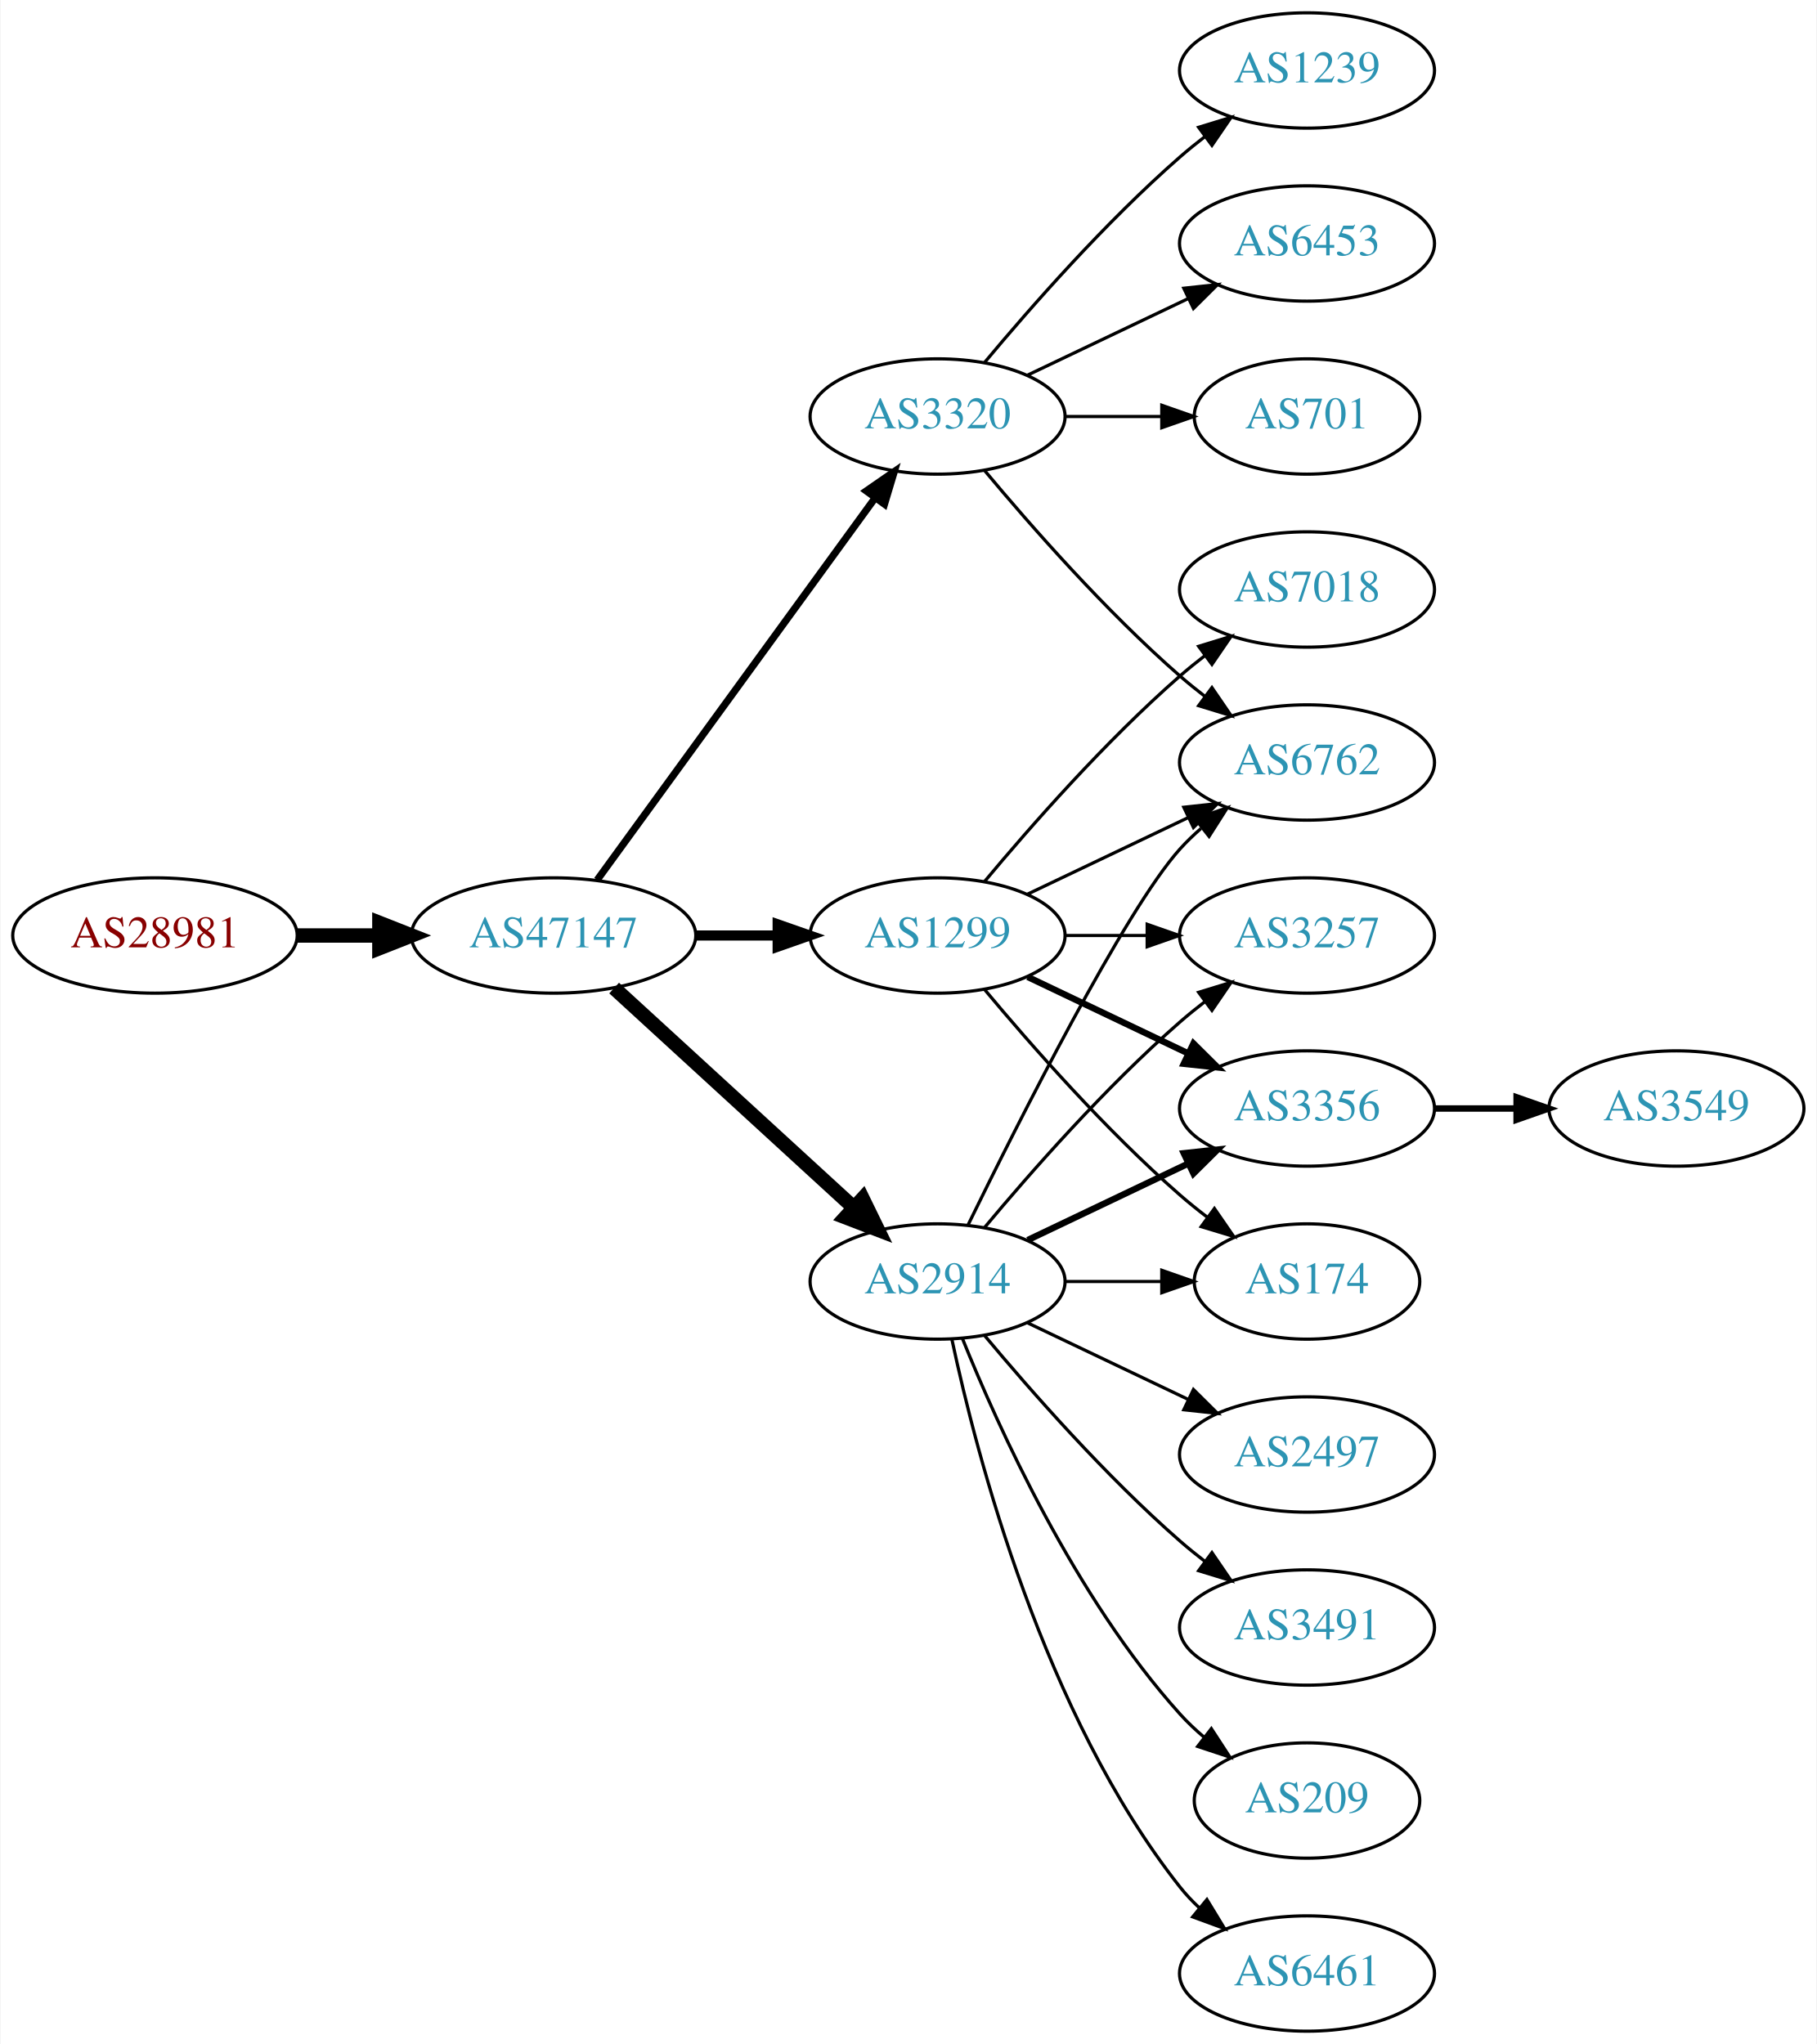
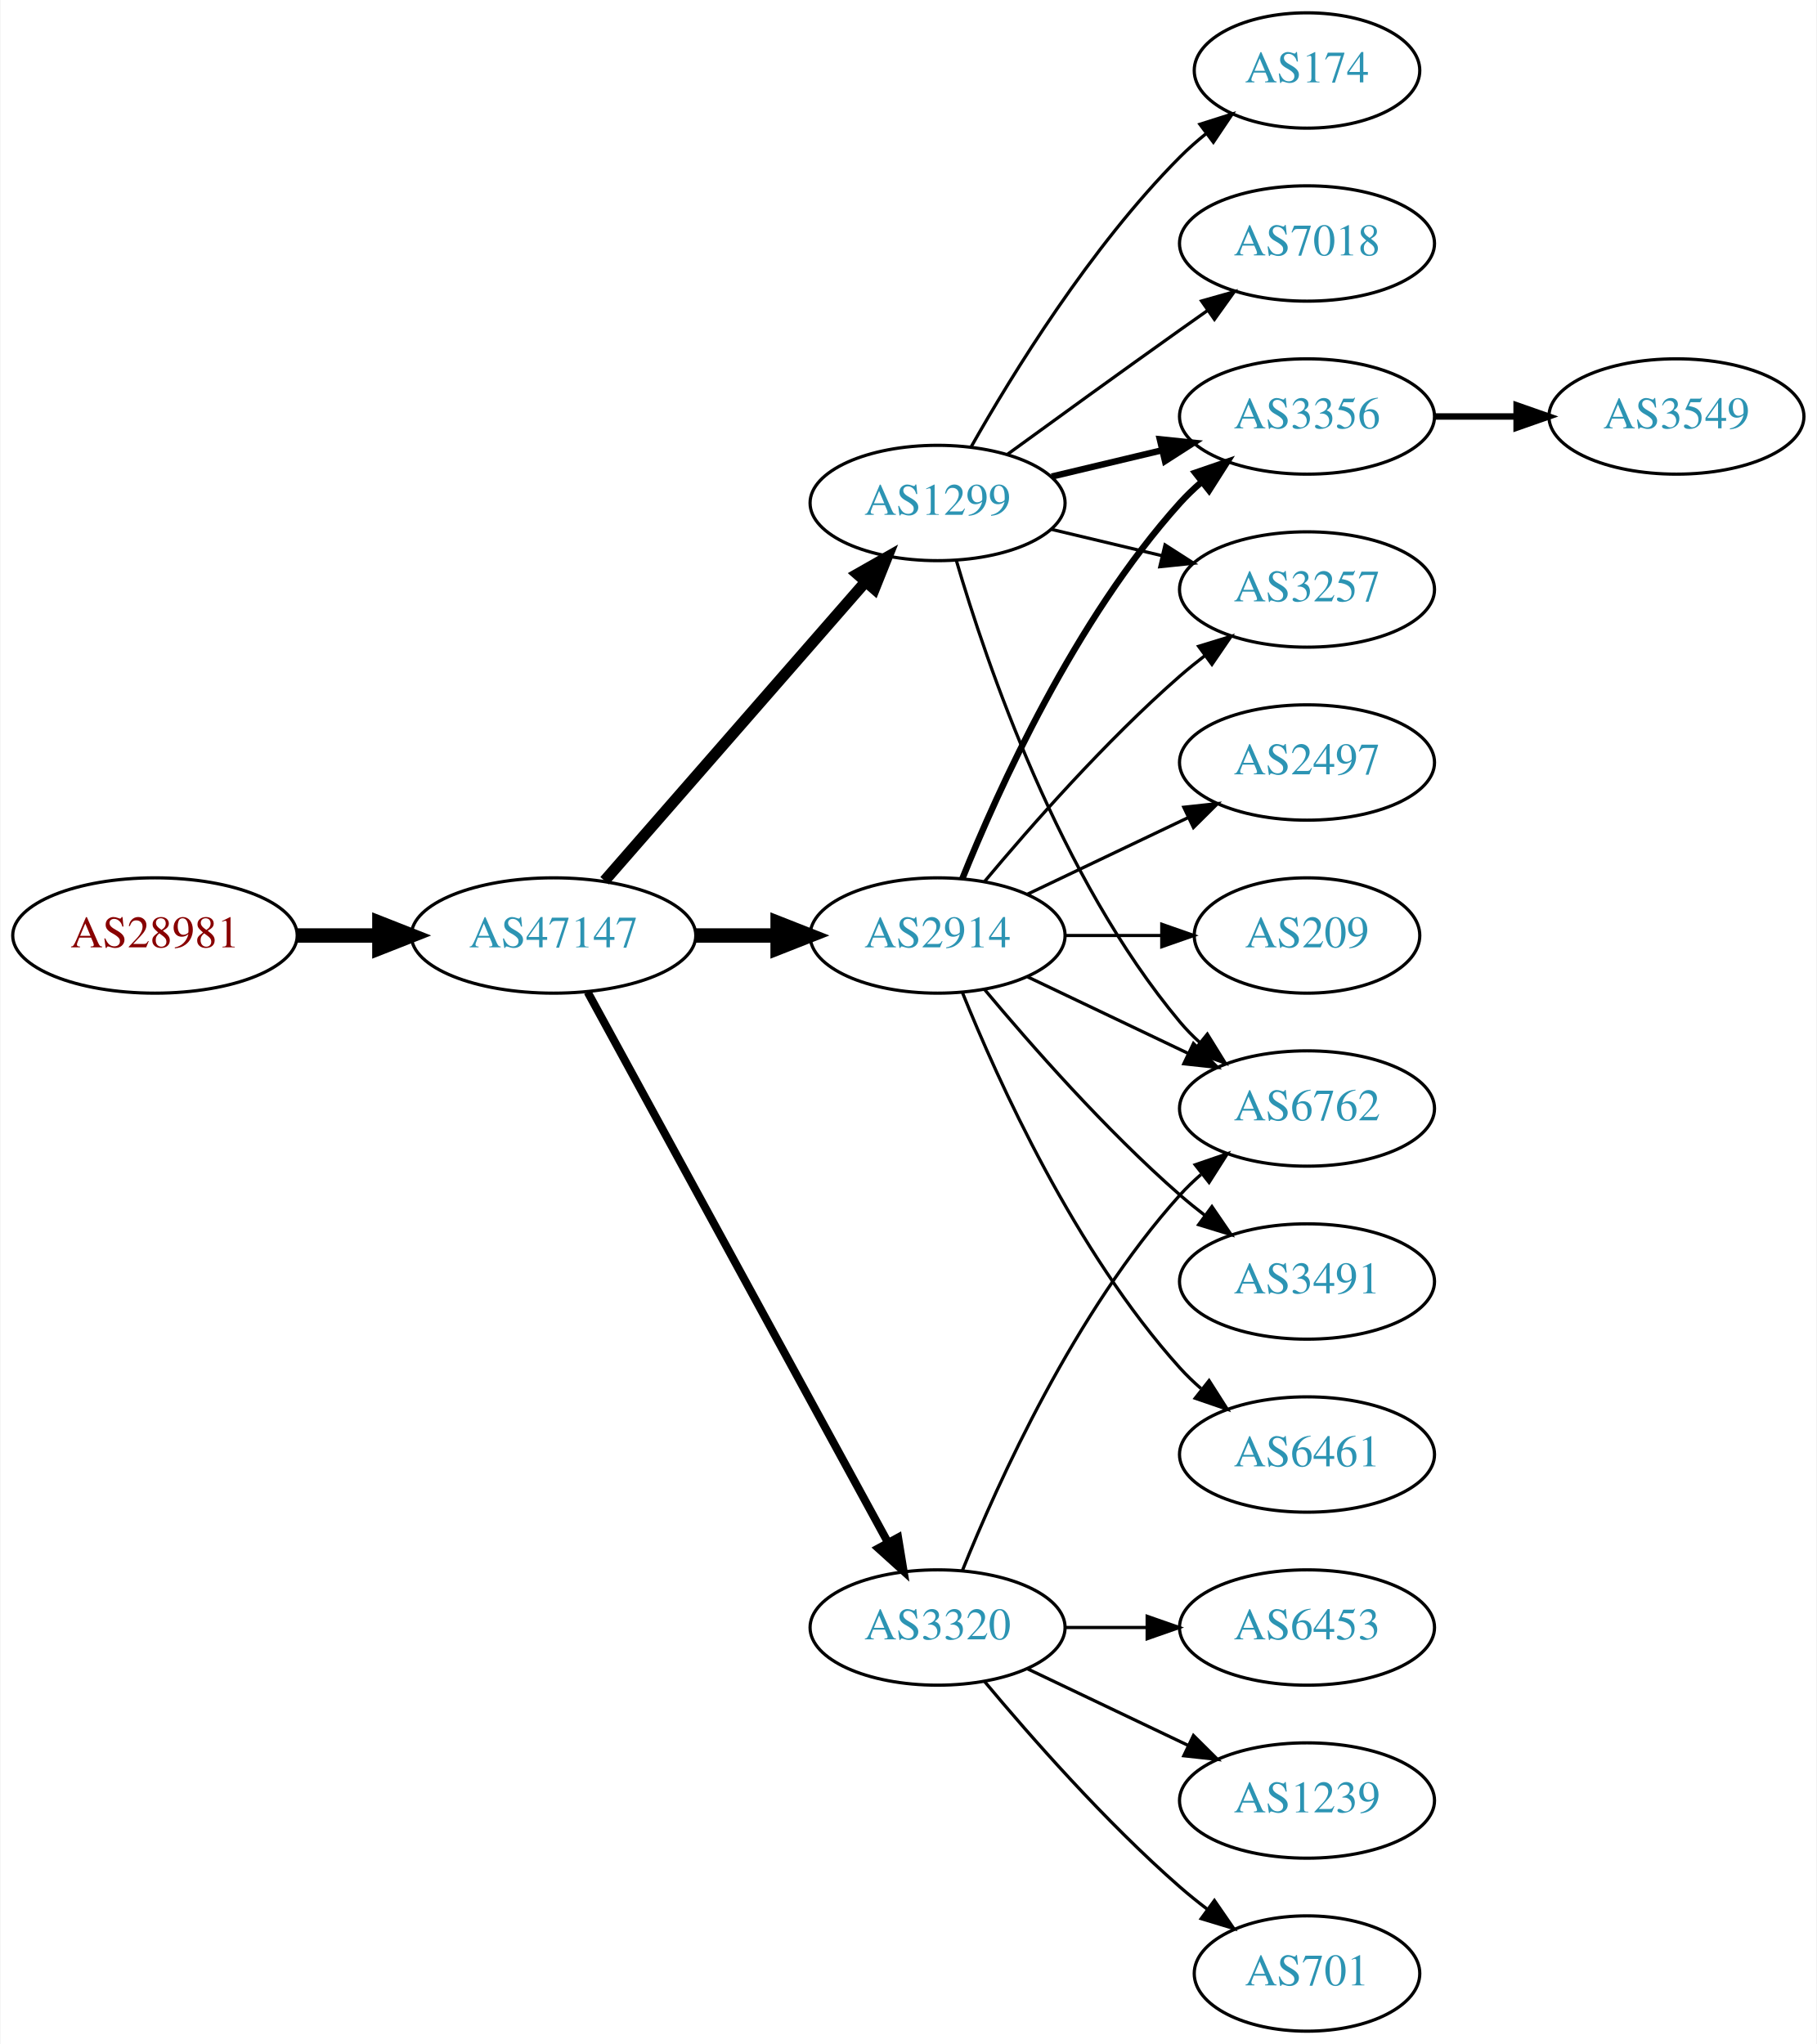
<svg xmlns="http://www.w3.org/2000/svg" xmlns:xlink="http://www.w3.org/1999/xlink" width="567pt" height="638pt" viewBox="0.00 0.00 566.66 638.00">
  <g id="graph0" class="graph" transform="scale(1 1) rotate(0) translate(4 634)">
    <polygon fill="white" stroke="none" points="-4,4 -4,-634 562.663,-634 562.663,4 -4,4" />
    <g id="node1" class="node">
      <g id="a_node1">
        <a xlink:href="/asn/28981" xlink:title="AS28981 ~ Styria Media IT [AT]">
          <ellipse fill="#ffffff" stroke="black" cx="44.196" cy="-342" rx="44.393" ry="18" />
          <text text-anchor="middle" x="44.196" y="-338.3" font-family="Times,serif" font-size="14.00" fill="#880000">AS28981</text>
        </a>
      </g>
    </g>
    <g id="node2" class="node">
      <g id="a_node2">
        <a xlink:href="/asn/47147" xlink:title="AS47147 ~ ANEXIA Internetdienstleistungs GmbH [AT]">
          <ellipse fill="#ffffff" stroke="black" cx="168.588" cy="-342" rx="44.393" ry="18" />
          <text text-anchor="middle" x="168.588" y="-338.3" font-family="Times,serif" font-size="14.00" fill="#2c94b3">AS47147</text>
        </a>
      </g>
    </g>
    <g id="edge1" class="edge">
      <path fill="none" stroke="black" stroke-width="4.5" d="M88.692,-342C96.898,-342 105.569,-342 114.041,-342" />
      <polygon fill="black" stroke="black" stroke-width="4.5" points="114.233,-345.938 124.233,-342 114.233,-338.063 114.233,-345.938" />
    </g>
    <g id="node3" class="node">
      <g id="a_node3">
-         <a xlink:href="/asn/2914" xlink:title="AS2914 ~ NTT America, Inc. [US]">
-           <ellipse fill="#ffffff" stroke="black" cx="288.431" cy="-234" rx="39.794" ry="18" />
-           <text text-anchor="middle" x="288.431" y="-230.3" font-family="Times,serif" font-size="14.00" fill="#2c94b3">AS2914</text>
+         <a xlink:href="/asn/3320" xlink:title="AS3320 ~ DTAG [DE]">
+           <ellipse fill="#ffffff" stroke="black" cx="288.431" cy="-126" rx="39.794" ry="18" />
+           <text text-anchor="middle" x="288.431" y="-122.3" font-family="Times,serif" font-size="14.00" fill="#2c94b3">AS3320</text>
        </a>
      </g>
    </g>
    <g id="edge2" class="edge">
-       <path fill="none" stroke="black" stroke-width="4.5" d="M187.486,-325.597C207.414,-307.333 239.772,-277.678 262.249,-257.079" />
-       <polygon fill="black" stroke="black" stroke-width="4.5" points="265.039,-259.863 269.751,-250.203 259.718,-254.057 265.039,-259.863" />
+       <path fill="none" stroke="black" stroke-width="2.5" d="M179.232,-324.324C199.913,-286.416 248.626,-197.127 273.005,-152.441" />
+       <polygon fill="black" stroke="black" stroke-width="2.5" points="276.102,-154.072 277.819,-143.617 269.957,-150.72 276.102,-154.072" />
    </g>
    <g id="node4" class="node">
      <g id="a_node4">
-         <a xlink:href="/asn/1299" xlink:title="AS1299 ~ Telia Carrier [EU]">
+         <a xlink:href="/asn/2914" xlink:title="AS2914 ~ NTT America, Inc. [US]">
          <ellipse fill="#ffffff" stroke="black" cx="288.431" cy="-342" rx="39.794" ry="18" />
-           <text text-anchor="middle" x="288.431" y="-338.3" font-family="Times,serif" font-size="14.00" fill="#2c94b3">AS1299</text>
+           <text text-anchor="middle" x="288.431" y="-338.3" font-family="Times,serif" font-size="14.00" fill="#2c94b3">AS2914</text>
        </a>
      </g>
    </g>
    <g id="edge3" class="edge">
-       <path fill="none" stroke="black" stroke-width="3.15" d="M212.799,-342C221.112,-342 229.875,-342 238.357,-342" />
-       <polygon fill="black" stroke="black" stroke-width="3.15" points="238.516,-345.5 248.516,-342 238.516,-338.5 238.516,-345.5" />
+       <path fill="none" stroke="black" stroke-width="4.5" d="M212.799,-342C221.112,-342 229.875,-342 238.357,-342" />
+       <polygon fill="black" stroke="black" stroke-width="4.5" points="238.516,-345.938 248.516,-342 238.516,-338.063 238.516,-345.938" />
    </g>
    <g id="node5" class="node">
      <g id="a_node5">
-         <a xlink:href="/asn/3320" xlink:title="AS3320 ~ DTAG [DE]">
-           <ellipse fill="#ffffff" stroke="black" cx="288.431" cy="-504" rx="39.794" ry="18" />
-           <text text-anchor="middle" x="288.431" y="-500.3" font-family="Times,serif" font-size="14.00" fill="#2c94b3">AS3320</text>
+         <a xlink:href="/asn/1299" xlink:title="AS1299 ~ Telia Carrier [EU]">
+           <ellipse fill="#ffffff" stroke="black" cx="288.431" cy="-477" rx="39.794" ry="18" />
+           <text text-anchor="middle" x="288.431" y="-473.3" font-family="Times,serif" font-size="14.00" fill="#2c94b3">AS1299</text>
        </a>
      </g>
    </g>
    <g id="edge4" class="edge">
-       <path fill="none" stroke="black" stroke-width="2.25" d="M182.199,-359.337C203.02,-387.96 244.683,-445.233 268.871,-478.486" />
-       <polygon fill="black" stroke="black" stroke-width="2.25" points="266.197,-480.76 274.91,-486.788 271.858,-476.642 266.197,-480.76" />
+       <path fill="none" stroke="black" stroke-width="3.5" d="M184.513,-359.098C205.056,-382.631 242.175,-425.155 265.771,-452.187" />
+       <polygon fill="black" stroke="black" stroke-width="3.5" points="263.414,-454.809 272.627,-460.041 268.688,-450.206 263.414,-454.809" />
+     </g>
+     <g id="node11" class="node">
+       <g id="a_node11">
+         <a xlink:href="/asn/6762" xlink:title="AS6762 ~ TELECOM ITALIA SPARKLE S.p.A. [IT]">
+           <ellipse fill="#ffffff" stroke="black" cx="403.724" cy="-288" rx="39.794" ry="18" />
+           <text text-anchor="middle" x="403.724" y="-284.3" font-family="Times,serif" font-size="14.00" fill="#2c94b3">AS6762</text>
+         </a>
+       </g>
+     </g>
+     <g id="edge13" class="edge">
+       <path fill="none" stroke="black" d="M296.179,-143.787C307.23,-171.243 331.283,-224.578 364.077,-261 366.08,-263.224 368.298,-265.363 370.631,-267.397" />
+       <polygon fill="black" stroke="black" points="368.829,-270.433 378.85,-273.873 373.161,-264.935 368.829,-270.433" />
+     </g>
+     <g id="node14" class="node">
+       <g id="a_node14">
+         <a xlink:href="/asn/6453" xlink:title="AS6453 ~ TATA COMMUNICATIONS (AMERICA) INC [US]">
+           <ellipse fill="#ffffff" stroke="black" cx="403.724" cy="-126" rx="39.794" ry="18" />
+           <text text-anchor="middle" x="403.724" y="-122.3" font-family="Times,serif" font-size="14.00" fill="#2c94b3">AS6453</text>
+         </a>
+       </g>
+     </g>
+     <g id="edge14" class="edge">
+       <path fill="none" stroke="black" d="M328.103,-126C336.306,-126 345.07,-126 353.602,-126" />
+       <polygon fill="black" stroke="black" points="353.841,-129.5 363.841,-126 353.841,-122.5 353.841,-129.5" />
+     </g>
+     <g id="node15" class="node">
+       <g id="a_node15">
+         <a xlink:href="/asn/1239" xlink:title="AS1239 ~ Sprint [US]">
+           <ellipse fill="#ffffff" stroke="black" cx="403.724" cy="-72" rx="39.794" ry="18" />
+           <text text-anchor="middle" x="403.724" y="-68.3" font-family="Times,serif" font-size="14.00" fill="#2c94b3">AS1239</text>
+         </a>
+       </g>
+     </g>
+     <g id="edge15" class="edge">
+       <path fill="none" stroke="black" d="M316.567,-113.066C331.561,-105.919 350.382,-96.948 366.605,-89.215" />
+       <polygon fill="black" stroke="black" points="368.288,-92.291 375.809,-84.829 365.276,-85.972 368.288,-92.291" />
+     </g>
+     <g id="node16" class="node">
+       <g id="a_node16">
+         <a xlink:href="/asn/701" xlink:title="AS701 ~ UUNET [US]">
+           <ellipse fill="#ffffff" stroke="black" cx="403.724" cy="-18" rx="35.194" ry="18" />
+           <text text-anchor="middle" x="403.724" y="-14.3" font-family="Times,serif" font-size="14.00" fill="#2c94b3">AS701</text>
+         </a>
+       </g>
+     </g>
+     <g id="edge16" class="edge">
+       <path fill="none" stroke="black" d="M303.061,-109.183C317.343,-92.071 340.89,-65.255 364.077,-45 366.747,-42.668 369.62,-40.352 372.55,-38.114" />
+       <polygon fill="black" stroke="black" points="374.828,-40.784 380.841,-32.061 370.701,-35.13 374.828,-40.784" />
    </g>
    <g id="node6" class="node">
      <g id="a_node6">
-         <a xlink:href="/asn/2497" xlink:title="AS2497 ~ Internet Initiative Japan Inc. [JP]">
-           <ellipse fill="#ffffff" stroke="black" cx="403.724" cy="-180" rx="39.794" ry="18" />
-           <text text-anchor="middle" x="403.724" y="-176.3" font-family="Times,serif" font-size="14.00" fill="#2c94b3">AS2497</text>
+         <a xlink:href="/asn/3356" xlink:title="AS3356 ~ Level 3 Parent, LLC [US]">
+           <ellipse fill="#ffffff" stroke="black" cx="403.724" cy="-504" rx="39.794" ry="18" />
+           <text text-anchor="middle" x="403.724" y="-500.3" font-family="Times,serif" font-size="14.00" fill="#2c94b3">AS3356</text>
        </a>
      </g>
    </g>
    <g id="edge5" class="edge">
-       <path fill="none" stroke="black" d="M316.567,-221.066C331.561,-213.919 350.382,-204.948 366.605,-197.215" />
-       <polygon fill="black" stroke="black" points="368.288,-200.291 375.809,-192.829 365.276,-193.972 368.288,-200.291" />
+       <path fill="none" stroke="black" stroke-width="2" d="M296.179,-359.787C307.23,-387.243 331.283,-440.578 364.077,-477 366.08,-479.224 368.298,-481.363 370.631,-483.397" />
+       <polygon fill="black" stroke="black" stroke-width="2" points="368.829,-486.433 378.85,-489.873 373.161,-480.935 368.829,-486.433" />
    </g>
    <g id="node7" class="node">
      <g id="a_node7">
-         <a xlink:href="/asn/3356" xlink:title="AS3356 ~ Level 3 Parent, LLC [US]">
-           <ellipse fill="#ffffff" stroke="black" cx="403.724" cy="-288" rx="39.794" ry="18" />
-           <text text-anchor="middle" x="403.724" y="-284.3" font-family="Times,serif" font-size="14.00" fill="#2c94b3">AS3356</text>
+         <a xlink:href="/asn/2497" xlink:title="AS2497 ~ Internet Initiative Japan Inc. [JP]">
+           <ellipse fill="#ffffff" stroke="black" cx="403.724" cy="-396" rx="39.794" ry="18" />
+           <text text-anchor="middle" x="403.724" y="-392.3" font-family="Times,serif" font-size="14.00" fill="#2c94b3">AS2497</text>
        </a>
      </g>
    </g>
    <g id="edge6" class="edge">
-       <path fill="none" stroke="black" stroke-width="2" d="M316.567,-246.934C331.561,-254.081 350.382,-263.052 366.605,-270.785" />
-       <polygon fill="black" stroke="black" stroke-width="2" points="365.276,-274.028 375.809,-275.171 368.288,-267.709 365.276,-274.028" />
+       <path fill="none" stroke="black" d="M316.567,-354.934C331.561,-362.081 350.382,-371.052 366.605,-378.785" />
+       <polygon fill="black" stroke="black" points="365.276,-382.028 375.809,-383.171 368.288,-375.709 365.276,-382.028" />
    </g>
    <g id="node8" class="node">
      <g id="a_node8">
-         <a xlink:href="/asn/174" xlink:title="AS174 ~ Cogent Communications [US]">
-           <ellipse fill="#ffffff" stroke="black" cx="403.724" cy="-234" rx="35.194" ry="18" />
-           <text text-anchor="middle" x="403.724" y="-230.3" font-family="Times,serif" font-size="14.00" fill="#2c94b3">AS174</text>
+         <a xlink:href="/asn/209" xlink:title="AS209 ~ CenturyLink Communications, LLC [US]">
+           <ellipse fill="#ffffff" stroke="black" cx="403.724" cy="-342" rx="35.194" ry="18" />
+           <text text-anchor="middle" x="403.724" y="-338.3" font-family="Times,serif" font-size="14.00" fill="#2c94b3">AS209</text>
        </a>
      </g>
    </g>
    <g id="edge7" class="edge">
-       <path fill="none" stroke="black" d="M328.103,-234C337.808,-234 348.299,-234 358.262,-234" />
-       <polygon fill="black" stroke="black" points="358.398,-237.5 368.398,-234 358.398,-230.5 358.398,-237.5" />
+       <path fill="none" stroke="black" d="M328.103,-342C337.808,-342 348.299,-342 358.262,-342" />
+       <polygon fill="black" stroke="black" points="358.398,-345.5 368.398,-342 358.398,-338.5 358.398,-345.5" />
    </g>
    <g id="node9" class="node">
      <g id="a_node9">
-         <a xlink:href="/asn/3491" xlink:title="AS3491 ~ PCCW Global, Inc. [US]">
-           <ellipse fill="#ffffff" stroke="black" cx="403.724" cy="-126" rx="39.794" ry="18" />
-           <text text-anchor="middle" x="403.724" y="-122.3" font-family="Times,serif" font-size="14.00" fill="#2c94b3">AS3491</text>
+         <a xlink:href="/asn/3257" xlink:title="AS3257 ~ GTT [DE]">
+           <ellipse fill="#ffffff" stroke="black" cx="403.724" cy="-450" rx="39.794" ry="18" />
+           <text text-anchor="middle" x="403.724" y="-446.3" font-family="Times,serif" font-size="14.00" fill="#2c94b3">AS3257</text>
        </a>
      </g>
    </g>
    <g id="edge8" class="edge">
-       <path fill="none" stroke="black" d="M303.061,-217.183C317.343,-200.071 340.89,-173.255 364.077,-153 366.543,-150.846 369.182,-148.706 371.879,-146.628" />
-       <polygon fill="black" stroke="black" points="374.052,-149.375 380.033,-140.63 369.904,-143.736 374.052,-149.375" />
+       <path fill="none" stroke="black" d="M303.061,-358.817C317.343,-375.929 340.89,-402.745 364.077,-423 366.543,-425.154 369.182,-427.294 371.879,-429.372" />
+       <polygon fill="black" stroke="black" points="369.904,-432.264 380.033,-435.37 374.052,-426.625 369.904,-432.264" />
    </g>
    <g id="node10" class="node">
      <g id="a_node10">
-         <a xlink:href="/asn/6762" xlink:title="AS6762 ~ TELECOM ITALIA SPARKLE S.p.A. [IT]">
-           <ellipse fill="#ffffff" stroke="black" cx="403.724" cy="-396" rx="39.794" ry="18" />
-           <text text-anchor="middle" x="403.724" y="-392.3" font-family="Times,serif" font-size="14.00" fill="#2c94b3">AS6762</text>
+         <a xlink:href="/asn/3491" xlink:title="AS3491 ~ PCCW Global, Inc. [US]">
+           <ellipse fill="#ffffff" stroke="black" cx="403.724" cy="-234" rx="39.794" ry="18" />
+           <text text-anchor="middle" x="403.724" y="-230.3" font-family="Times,serif" font-size="14.00" fill="#2c94b3">AS3491</text>
        </a>
      </g>
    </g>
    <g id="edge9" class="edge">
-       <path fill="none" stroke="black" d="M297.869,-251.511C313.487,-283.509 346.874,-349.893 364.077,-369 366.08,-371.224 368.298,-373.363 370.631,-375.397" />
-       <polygon fill="black" stroke="black" points="368.829,-378.433 378.85,-381.873 373.161,-372.935 368.829,-378.433" />
-     </g>
-     <g id="node11" class="node">
-       <g id="a_node11">
-         <a xlink:href="/asn/209" xlink:title="AS209 ~ CenturyLink Communications, LLC [US]">
-           <ellipse fill="#ffffff" stroke="black" cx="403.724" cy="-72" rx="35.194" ry="18" />
-           <text text-anchor="middle" x="403.724" y="-68.3" font-family="Times,serif" font-size="14.00" fill="#2c94b3">AS209</text>
-         </a>
-       </g>
+       <path fill="none" stroke="black" d="M303.061,-325.183C317.343,-308.071 340.89,-281.255 364.077,-261 366.543,-258.846 369.182,-256.706 371.879,-254.628" />
+       <polygon fill="black" stroke="black" points="374.052,-257.375 380.033,-248.63 369.904,-251.736 374.052,-257.375" />
    </g>
    <g id="edge10" class="edge">
-       <path fill="none" stroke="black" d="M296.179,-216.213C307.23,-188.757 331.283,-135.422 364.077,-99 366.393,-96.428 368.998,-93.969 371.733,-91.657" />
-       <polygon fill="black" stroke="black" points="373.871,-94.428 379.656,-85.552 369.599,-88.883 373.871,-94.428" />
+       <path fill="none" stroke="black" d="M316.567,-329.066C331.561,-321.919 350.382,-312.948 366.605,-305.215" />
+       <polygon fill="black" stroke="black" points="368.288,-308.291 375.809,-300.829 365.276,-301.972 368.288,-308.291" />
    </g>
    <g id="node12" class="node">
      <g id="a_node12">
        <a xlink:href="/asn/6461" xlink:title="AS6461 ~ Zayo Bandwidth [US]">
-           <ellipse fill="#ffffff" stroke="black" cx="403.724" cy="-18" rx="39.794" ry="18" />
-           <text text-anchor="middle" x="403.724" y="-14.3" font-family="Times,serif" font-size="14.00" fill="#2c94b3">AS6461</text>
+           <ellipse fill="#ffffff" stroke="black" cx="403.724" cy="-180" rx="39.794" ry="18" />
+           <text text-anchor="middle" x="403.724" y="-176.3" font-family="Times,serif" font-size="14.00" fill="#2c94b3">AS6461</text>
        </a>
      </g>
    </g>
    <g id="edge11" class="edge">
-       <path fill="none" stroke="black" d="M292.921,-215.84C300.552,-179.97 321.544,-98.845 364.077,-45 365.885,-42.712 367.937,-40.538 370.132,-38.49" />
-       <polygon fill="black" stroke="black" points="372.486,-41.086 377.992,-32.034 368.043,-35.677 372.486,-41.086" />
+       <path fill="none" stroke="black" d="M296.179,-324.213C307.23,-296.757 331.283,-243.422 364.077,-207 366.08,-204.776 368.298,-202.637 370.631,-200.603" />
+       <polygon fill="black" stroke="black" points="373.161,-203.065 378.85,-194.127 368.829,-197.567 373.161,-203.065" />
+     </g>
+     <g id="edge18" class="edge">
+       <path fill="none" stroke="black" stroke-width="2" d="M324.038,-485.248C334.909,-487.838 347.064,-490.735 358.506,-493.462" />
+       <polygon fill="black" stroke="black" stroke-width="2" points="357.789,-496.889 368.328,-495.803 359.412,-490.08 357.789,-496.889" />
+     </g>
+     <g id="edge20" class="edge">
+       <path fill="none" stroke="black" d="M324.038,-468.752C334.909,-466.162 347.064,-463.265 358.506,-460.538" />
+       <polygon fill="black" stroke="black" points="359.412,-463.92 368.328,-458.197 357.789,-457.111 359.412,-463.92" />
+     </g>
+     <g id="edge17" class="edge">
+       <path fill="none" stroke="black" d="M294.305,-458.998C303.619,-427.156 326.435,-360.019 364.077,-315 365.948,-312.763 368.046,-310.626 370.272,-308.604" />
+       <polygon fill="black" stroke="black" points="372.619,-311.207 378.191,-302.196 368.216,-305.766 372.619,-311.207" />
+     </g>
+     <g id="node17" class="node">
+       <g id="a_node17">
+         <a xlink:href="/asn/174" xlink:title="AS174 ~ Cogent Communications [US]">
+           <ellipse fill="#ffffff" stroke="black" cx="403.724" cy="-612" rx="35.194" ry="18" />
+           <text text-anchor="middle" x="403.724" y="-608.3" font-family="Times,serif" font-size="14.00" fill="#2c94b3">AS174</text>
+         </a>
+       </g>
+     </g>
+     <g id="edge19" class="edge">
+       <path fill="none" stroke="black" d="M298.891,-494.49C311.672,-517.096 336.105,-556.886 364.077,-585 366.578,-587.513 369.338,-589.949 372.199,-592.261" />
+       <polygon fill="black" stroke="black" points="370.298,-595.21 380.396,-598.413 374.5,-589.611 370.298,-595.21" />
+     </g>
+     <g id="node18" class="node">
+       <g id="a_node18">
+         <a xlink:href="/asn/7018" xlink:title="AS7018 ~ AT&amp;T Services, Inc. [US]">
+           <ellipse fill="#ffffff" stroke="black" cx="403.724" cy="-558" rx="39.794" ry="18" />
+           <text text-anchor="middle" x="403.724" y="-554.3" font-family="Times,serif" font-size="14.00" fill="#2c94b3">AS7018</text>
+         </a>
+       </g>
+     </g>
+     <g id="edge21" class="edge">
+       <path fill="none" stroke="black" d="M310.279,-492.222C325.213,-503.091 345.827,-518.025 364.077,-531 366.898,-533.005 369.841,-535.085 372.789,-537.159" />
+       <polygon fill="black" stroke="black" points="370.816,-540.05 381.013,-542.926 374.835,-534.319 370.816,-540.05" />
    </g>
    <g id="node13" class="node">
      <g id="a_node13">
-         <a xlink:href="/asn/3257" xlink:title="AS3257 ~ GTT [DE]">
-           <ellipse fill="#ffffff" stroke="black" cx="403.724" cy="-342" rx="39.794" ry="18" />
-           <text text-anchor="middle" x="403.724" y="-338.3" font-family="Times,serif" font-size="14.00" fill="#2c94b3">AS3257</text>
+         <a xlink:href="/asn/3549" xlink:title="AS3549 ~ Level 3 Parent, LLC [US]">
+           <ellipse fill="#ffffff" stroke="black" cx="519.017" cy="-504" rx="39.794" ry="18" />
+           <text text-anchor="middle" x="519.017" y="-500.3" font-family="Times,serif" font-size="14.00" fill="#2c94b3">AS3549</text>
        </a>
      </g>
    </g>
    <g id="edge12" class="edge">
-       <path fill="none" stroke="black" d="M303.061,-250.817C317.343,-267.929 340.89,-294.745 364.077,-315 366.543,-317.154 369.182,-319.294 371.879,-321.372" />
-       <polygon fill="black" stroke="black" points="369.904,-324.264 380.033,-327.37 374.052,-318.625 369.904,-324.264" />
-     </g>
-     <g id="edge15" class="edge">
-       <path fill="none" stroke="black" stroke-width="2" d="M316.567,-329.066C331.561,-321.919 350.382,-312.948 366.605,-305.215" />
-       <polygon fill="black" stroke="black" stroke-width="2" points="368.288,-308.291 375.809,-300.829 365.276,-301.972 368.288,-308.291" />
-     </g>
-     <g id="edge13" class="edge">
-       <path fill="none" stroke="black" d="M303.061,-325.183C317.343,-308.071 340.89,-281.255 364.077,-261 366.747,-258.668 369.62,-256.352 372.55,-254.114" />
-       <polygon fill="black" stroke="black" points="374.828,-256.784 380.841,-248.061 370.701,-251.13 374.828,-256.784" />
-     </g>
-     <g id="edge17" class="edge">
-       <path fill="none" stroke="black" d="M316.567,-354.934C331.561,-362.081 350.382,-371.052 366.605,-378.785" />
-       <polygon fill="black" stroke="black" points="365.276,-382.028 375.809,-383.171 368.288,-375.709 365.276,-382.028" />
-     </g>
-     <g id="edge14" class="edge">
-       <path fill="none" stroke="black" d="M328.103,-342C336.306,-342 345.07,-342 353.602,-342" />
-       <polygon fill="black" stroke="black" points="353.841,-345.5 363.841,-342 353.841,-338.5 353.841,-345.5" />
-     </g>
-     <g id="node14" class="node">
-       <g id="a_node14">
-         <a xlink:href="/asn/7018" xlink:title="AS7018 ~ AT&amp;T Services, Inc. [US]">
-           <ellipse fill="#ffffff" stroke="black" cx="403.724" cy="-450" rx="39.794" ry="18" />
-           <text text-anchor="middle" x="403.724" y="-446.3" font-family="Times,serif" font-size="14.00" fill="#2c94b3">AS7018</text>
-         </a>
-       </g>
-     </g>
-     <g id="edge16" class="edge">
-       <path fill="none" stroke="black" d="M303.061,-358.817C317.343,-375.929 340.89,-402.745 364.077,-423 366.543,-425.154 369.182,-427.294 371.879,-429.372" />
-       <polygon fill="black" stroke="black" points="369.904,-432.264 380.033,-435.37 374.052,-426.625 369.904,-432.264" />
-     </g>
-     <g id="edge20" class="edge">
-       <path fill="none" stroke="black" d="M303.061,-487.183C317.343,-470.071 340.89,-443.255 364.077,-423 366.543,-420.846 369.182,-418.706 371.879,-416.628" />
-       <polygon fill="black" stroke="black" points="374.052,-419.375 380.033,-410.63 369.904,-413.736 374.052,-419.375" />
-     </g>
-     <g id="node15" class="node">
-       <g id="a_node15">
-         <a xlink:href="/asn/1239" xlink:title="AS1239 ~ Sprint [US]">
-           <ellipse fill="#ffffff" stroke="black" cx="403.724" cy="-612" rx="39.794" ry="18" />
-           <text text-anchor="middle" x="403.724" y="-608.3" font-family="Times,serif" font-size="14.00" fill="#2c94b3">AS1239</text>
-         </a>
-       </g>
-     </g>
-     <g id="edge18" class="edge">
-       <path fill="none" stroke="black" d="M303.061,-520.817C317.343,-537.929 340.89,-564.745 364.077,-585 366.543,-587.154 369.182,-589.294 371.879,-591.372" />
-       <polygon fill="black" stroke="black" points="369.904,-594.264 380.033,-597.37 374.052,-588.625 369.904,-594.264" />
-     </g>
-     <g id="node16" class="node">
-       <g id="a_node16">
-         <a xlink:href="/asn/6453" xlink:title="AS6453 ~ TATA COMMUNICATIONS (AMERICA) INC [US]">
-           <ellipse fill="#ffffff" stroke="black" cx="403.724" cy="-558" rx="39.794" ry="18" />
-           <text text-anchor="middle" x="403.724" y="-554.3" font-family="Times,serif" font-size="14.00" fill="#2c94b3">AS6453</text>
-         </a>
-       </g>
-     </g>
-     <g id="edge19" class="edge">
-       <path fill="none" stroke="black" d="M316.567,-516.934C331.561,-524.081 350.382,-533.052 366.605,-540.785" />
-       <polygon fill="black" stroke="black" points="365.276,-544.028 375.809,-545.171 368.288,-537.709 365.276,-544.028" />
-     </g>
-     <g id="node17" class="node">
-       <g id="a_node17">
-         <a xlink:href="/asn/701" xlink:title="AS701 ~ UUNET [US]">
-           <ellipse fill="#ffffff" stroke="black" cx="403.724" cy="-504" rx="35.194" ry="18" />
-           <text text-anchor="middle" x="403.724" y="-500.3" font-family="Times,serif" font-size="14.00" fill="#2c94b3">AS701</text>
-         </a>
-       </g>
-     </g>
-     <g id="edge21" class="edge">
-       <path fill="none" stroke="black" d="M328.103,-504C337.808,-504 348.299,-504 358.262,-504" />
-       <polygon fill="black" stroke="black" points="358.398,-507.5 368.398,-504 358.398,-500.5 358.398,-507.5" />
-     </g>
-     <g id="node18" class="node">
-       <g id="a_node18">
-         <a xlink:href="/asn/3549" xlink:title="AS3549 ~ Level 3 Parent, LLC [US]">
-           <ellipse fill="#ffffff" stroke="black" cx="519.017" cy="-288" rx="39.794" ry="18" />
-           <text text-anchor="middle" x="519.017" y="-284.3" font-family="Times,serif" font-size="14.00" fill="#2c94b3">AS3549</text>
-         </a>
-       </g>
-     </g>
-     <g id="edge22" class="edge">
-       <path fill="none" stroke="black" stroke-width="2" d="M443.396,-288C451.599,-288 460.363,-288 468.895,-288" />
-       <polygon fill="black" stroke="black" stroke-width="2" points="469.134,-291.5 479.134,-288 469.134,-284.5 469.134,-291.5" />
+       <path fill="none" stroke="black" stroke-width="2" d="M443.396,-504C451.599,-504 460.363,-504 468.895,-504" />
+       <polygon fill="black" stroke="black" stroke-width="2" points="469.134,-507.5 479.134,-504 469.134,-500.5 469.134,-507.5" />
    </g>
  </g>
</svg>
